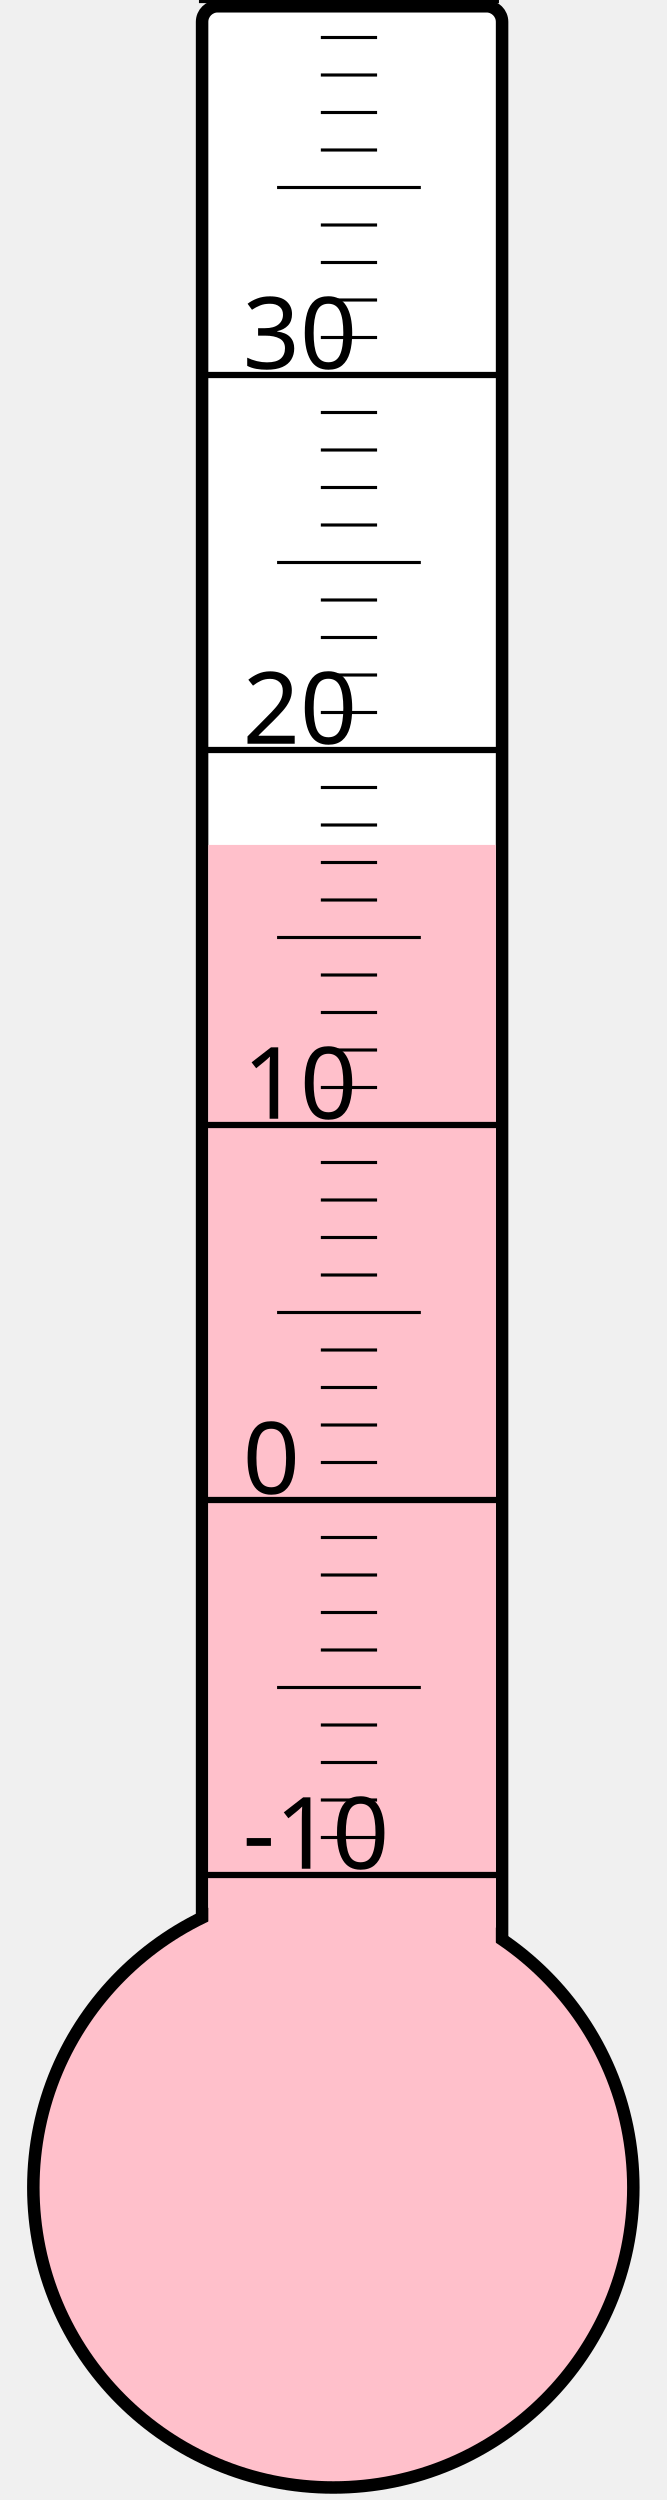
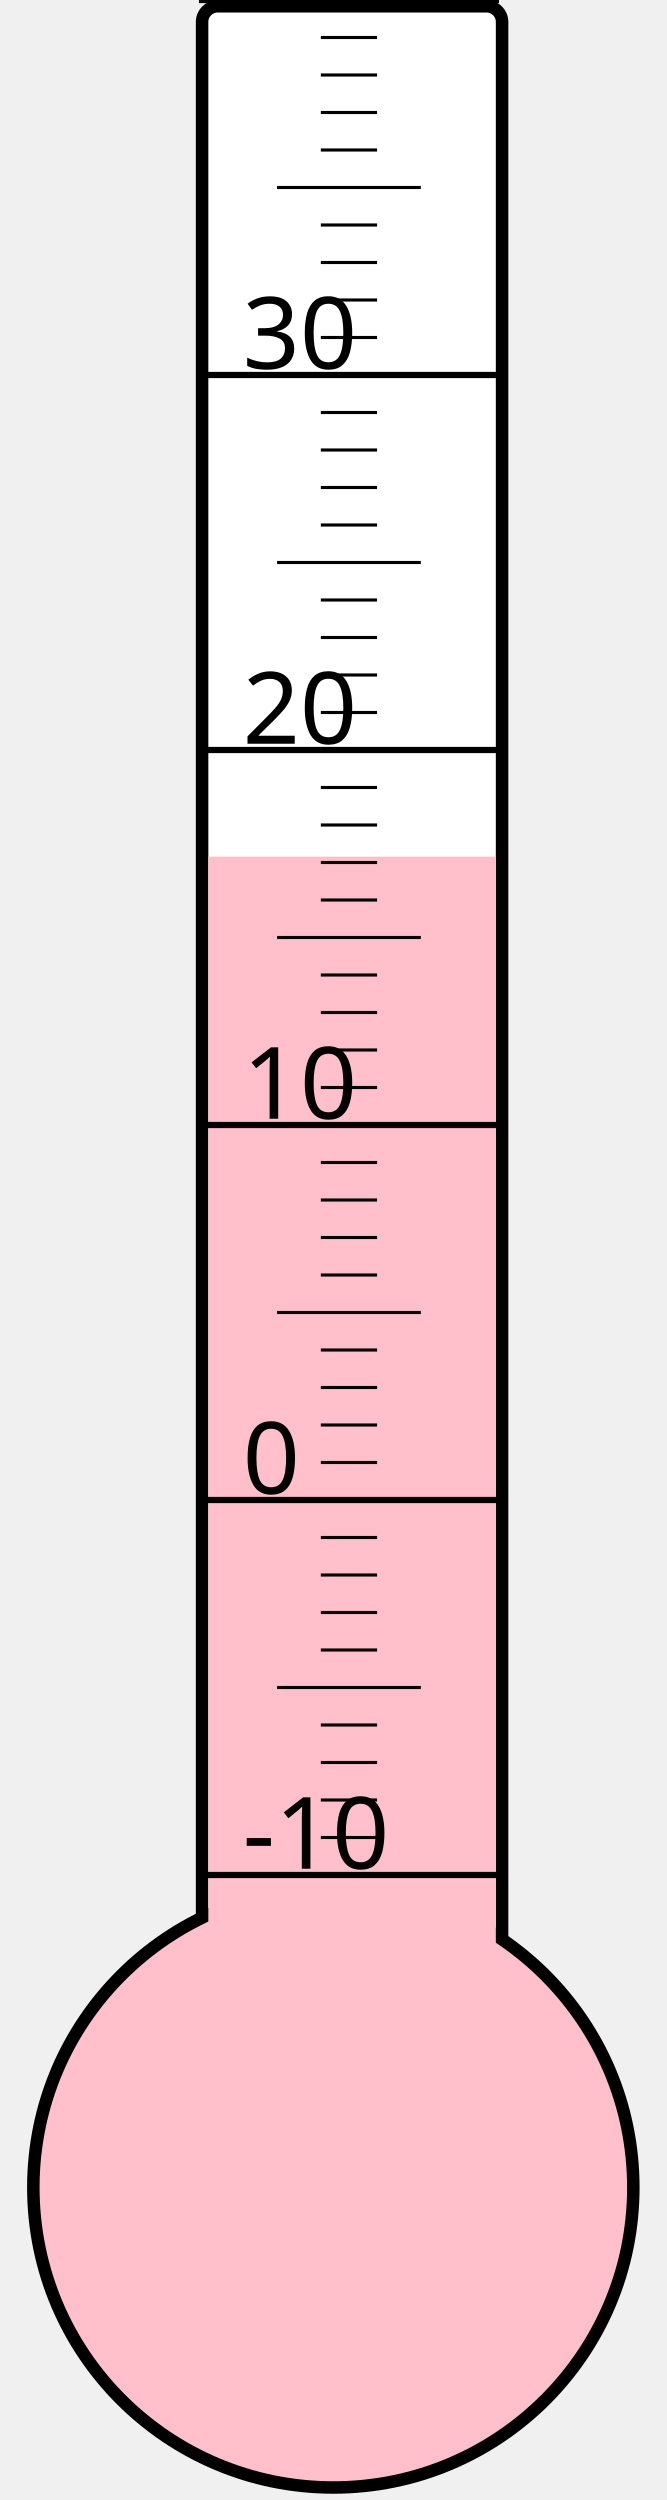
<svg xmlns="http://www.w3.org/2000/svg" width="40px" height="150px" viewBox="0 0 200 800">
  <rect width="200" height="800" x="0" y="0" style="fill: #ffffeb; fill-opacity: 0;" />
  <rect width="96" height="680" x="58" y="2" rx="5" ry="5" style="fill: white; fill-opacity: 1; stroke: black; stroke-width: 4;" />
  <circle cx="100" cy="700" r="96" style="fill: pink; stroke: black; stroke-width: 4;" />
-   <rect width="92" height="429.625" x="60" y="270.375" style="fill: pink; fill-opacity: 1; stroke-width: 0;" />
+   <rect width="92" height="425.875" x="60" y="274.125" style="fill: pink; fill-opacity: 1; stroke-width: 0;" />
  <text x="71" y="598" style="font-family: sans-serif; font-size: 24pt;">-10</text>
  <text x="71" y="478" style="font-family: sans-serif; font-size: 24pt;">0</text>
  <text x="71" y="358" style="font-family: sans-serif; font-size: 24pt;">10</text>
  <text x="71" y="238" style="font-family: sans-serif; font-size: 24pt;">20</text>
  <text x="71" y="118" style="font-family: sans-serif; font-size: 24pt;">30</text>
  <g style="stroke: black;">
    <line x1="57" y1="600" x2="153" y2="600" style="stroke-width: 2;" />
    <line x1="96" y1="588" x2="114" y2="588" style="stroke-width: 1;" />
    <line x1="96" y1="576" x2="114" y2="576" style="stroke-width: 1;" />
    <line x1="96" y1="564" x2="114" y2="564" style="stroke-width: 1;" />
    <line x1="96" y1="552" x2="114" y2="552" style="stroke-width: 1;" />
    <line x1="82" y1="540" x2="128" y2="540" style="stroke-width: 1;" />
    <line x1="96" y1="528" x2="114" y2="528" style="stroke-width: 1;" />
    <line x1="96" y1="516" x2="114" y2="516" style="stroke-width: 1;" />
    <line x1="96" y1="504" x2="114" y2="504" style="stroke-width: 1;" />
    <line x1="96" y1="492" x2="114" y2="492" style="stroke-width: 1;" />
    <line x1="57" y1="480" x2="153" y2="480" style="stroke-width: 2;" />
    <line x1="96" y1="468" x2="114" y2="468" style="stroke-width: 1;" />
    <line x1="96" y1="456" x2="114" y2="456" style="stroke-width: 1;" />
    <line x1="96" y1="444" x2="114" y2="444" style="stroke-width: 1;" />
    <line x1="96" y1="432" x2="114" y2="432" style="stroke-width: 1;" />
    <line x1="82" y1="420" x2="128" y2="420" style="stroke-width: 1;" />
    <line x1="96" y1="408" x2="114" y2="408" style="stroke-width: 1;" />
    <line x1="96" y1="396" x2="114" y2="396" style="stroke-width: 1;" />
    <line x1="96" y1="384" x2="114" y2="384" style="stroke-width: 1;" />
    <line x1="96" y1="372" x2="114" y2="372" style="stroke-width: 1;" />
    <line x1="57" y1="360" x2="153" y2="360" style="stroke-width: 2;" />
    <line x1="96" y1="348" x2="114" y2="348" style="stroke-width: 1;" />
    <line x1="96" y1="336" x2="114" y2="336" style="stroke-width: 1;" />
    <line x1="96" y1="324" x2="114" y2="324" style="stroke-width: 1;" />
    <line x1="96" y1="312" x2="114" y2="312" style="stroke-width: 1;" />
    <line x1="82" y1="300" x2="128" y2="300" style="stroke-width: 1;" />
    <line x1="96" y1="288" x2="114" y2="288" style="stroke-width: 1;" />
    <line x1="96" y1="276" x2="114" y2="276" style="stroke-width: 1;" />
    <line x1="96" y1="264" x2="114" y2="264" style="stroke-width: 1;" />
    <line x1="96" y1="252" x2="114" y2="252" style="stroke-width: 1;" />
    <line x1="57" y1="240" x2="153" y2="240" style="stroke-width: 2;" />
    <line x1="96" y1="228" x2="114" y2="228" style="stroke-width: 1;" />
    <line x1="96" y1="216" x2="114" y2="216" style="stroke-width: 1;" />
    <line x1="96" y1="204" x2="114" y2="204" style="stroke-width: 1;" />
    <line x1="96" y1="192" x2="114" y2="192" style="stroke-width: 1;" />
    <line x1="82" y1="180" x2="128" y2="180" style="stroke-width: 1;" />
    <line x1="96" y1="168" x2="114" y2="168" style="stroke-width: 1;" />
    <line x1="96" y1="156" x2="114" y2="156" style="stroke-width: 1;" />
    <line x1="96" y1="144" x2="114" y2="144" style="stroke-width: 1;" />
    <line x1="96" y1="132" x2="114" y2="132" style="stroke-width: 1;" />
    <line x1="57" y1="120" x2="153" y2="120" style="stroke-width: 2;" />
    <line x1="96" y1="108" x2="114" y2="108" style="stroke-width: 1;" />
    <line x1="96" y1="96" x2="114" y2="96" style="stroke-width: 1;" />
    <line x1="96" y1="84" x2="114" y2="84" style="stroke-width: 1;" />
    <line x1="96" y1="72" x2="114" y2="72" style="stroke-width: 1;" />
    <line x1="82" y1="60" x2="128" y2="60" style="stroke-width: 1;" />
    <line x1="96" y1="48" x2="114" y2="48" style="stroke-width: 1;" />
    <line x1="96" y1="36" x2="114" y2="36" style="stroke-width: 1;" />
    <line x1="96" y1="24" x2="114" y2="24" style="stroke-width: 1;" />
    <line x1="96" y1="12" x2="114" y2="12" style="stroke-width: 1;" />
    <line x1="57" y1="0" x2="153" y2="0" style="stroke-width: 2;" />
  </g>
</svg>
